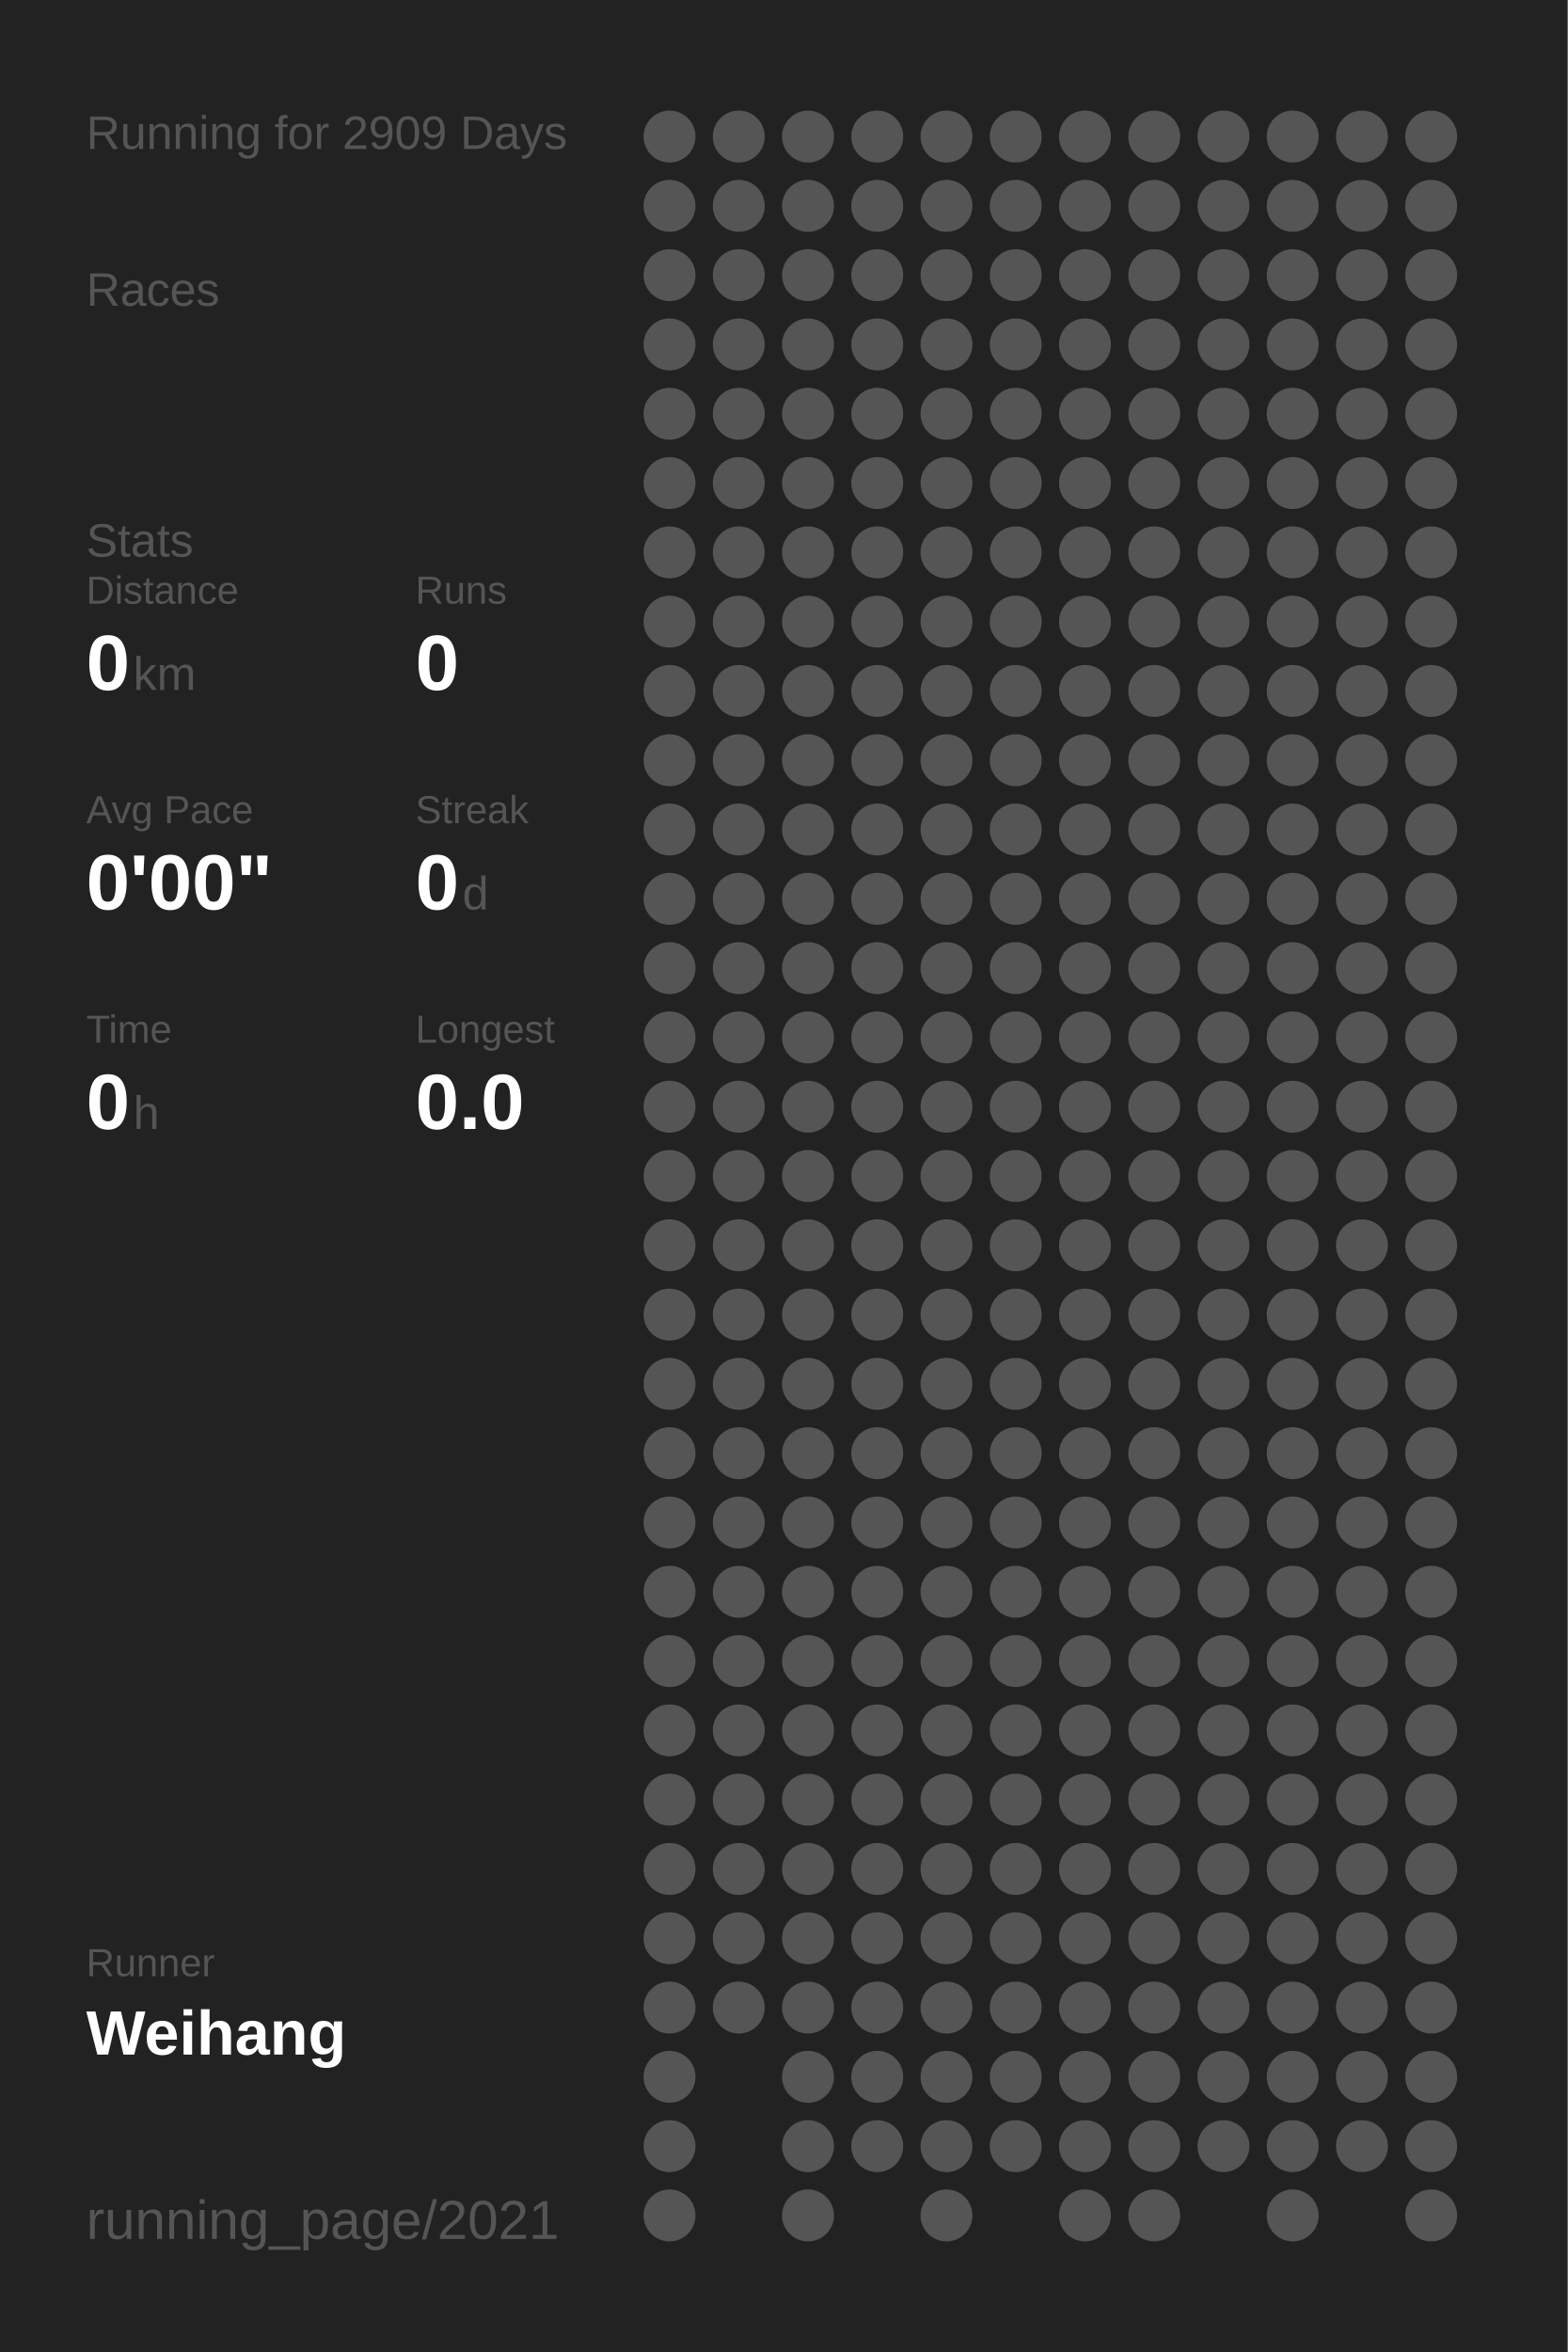
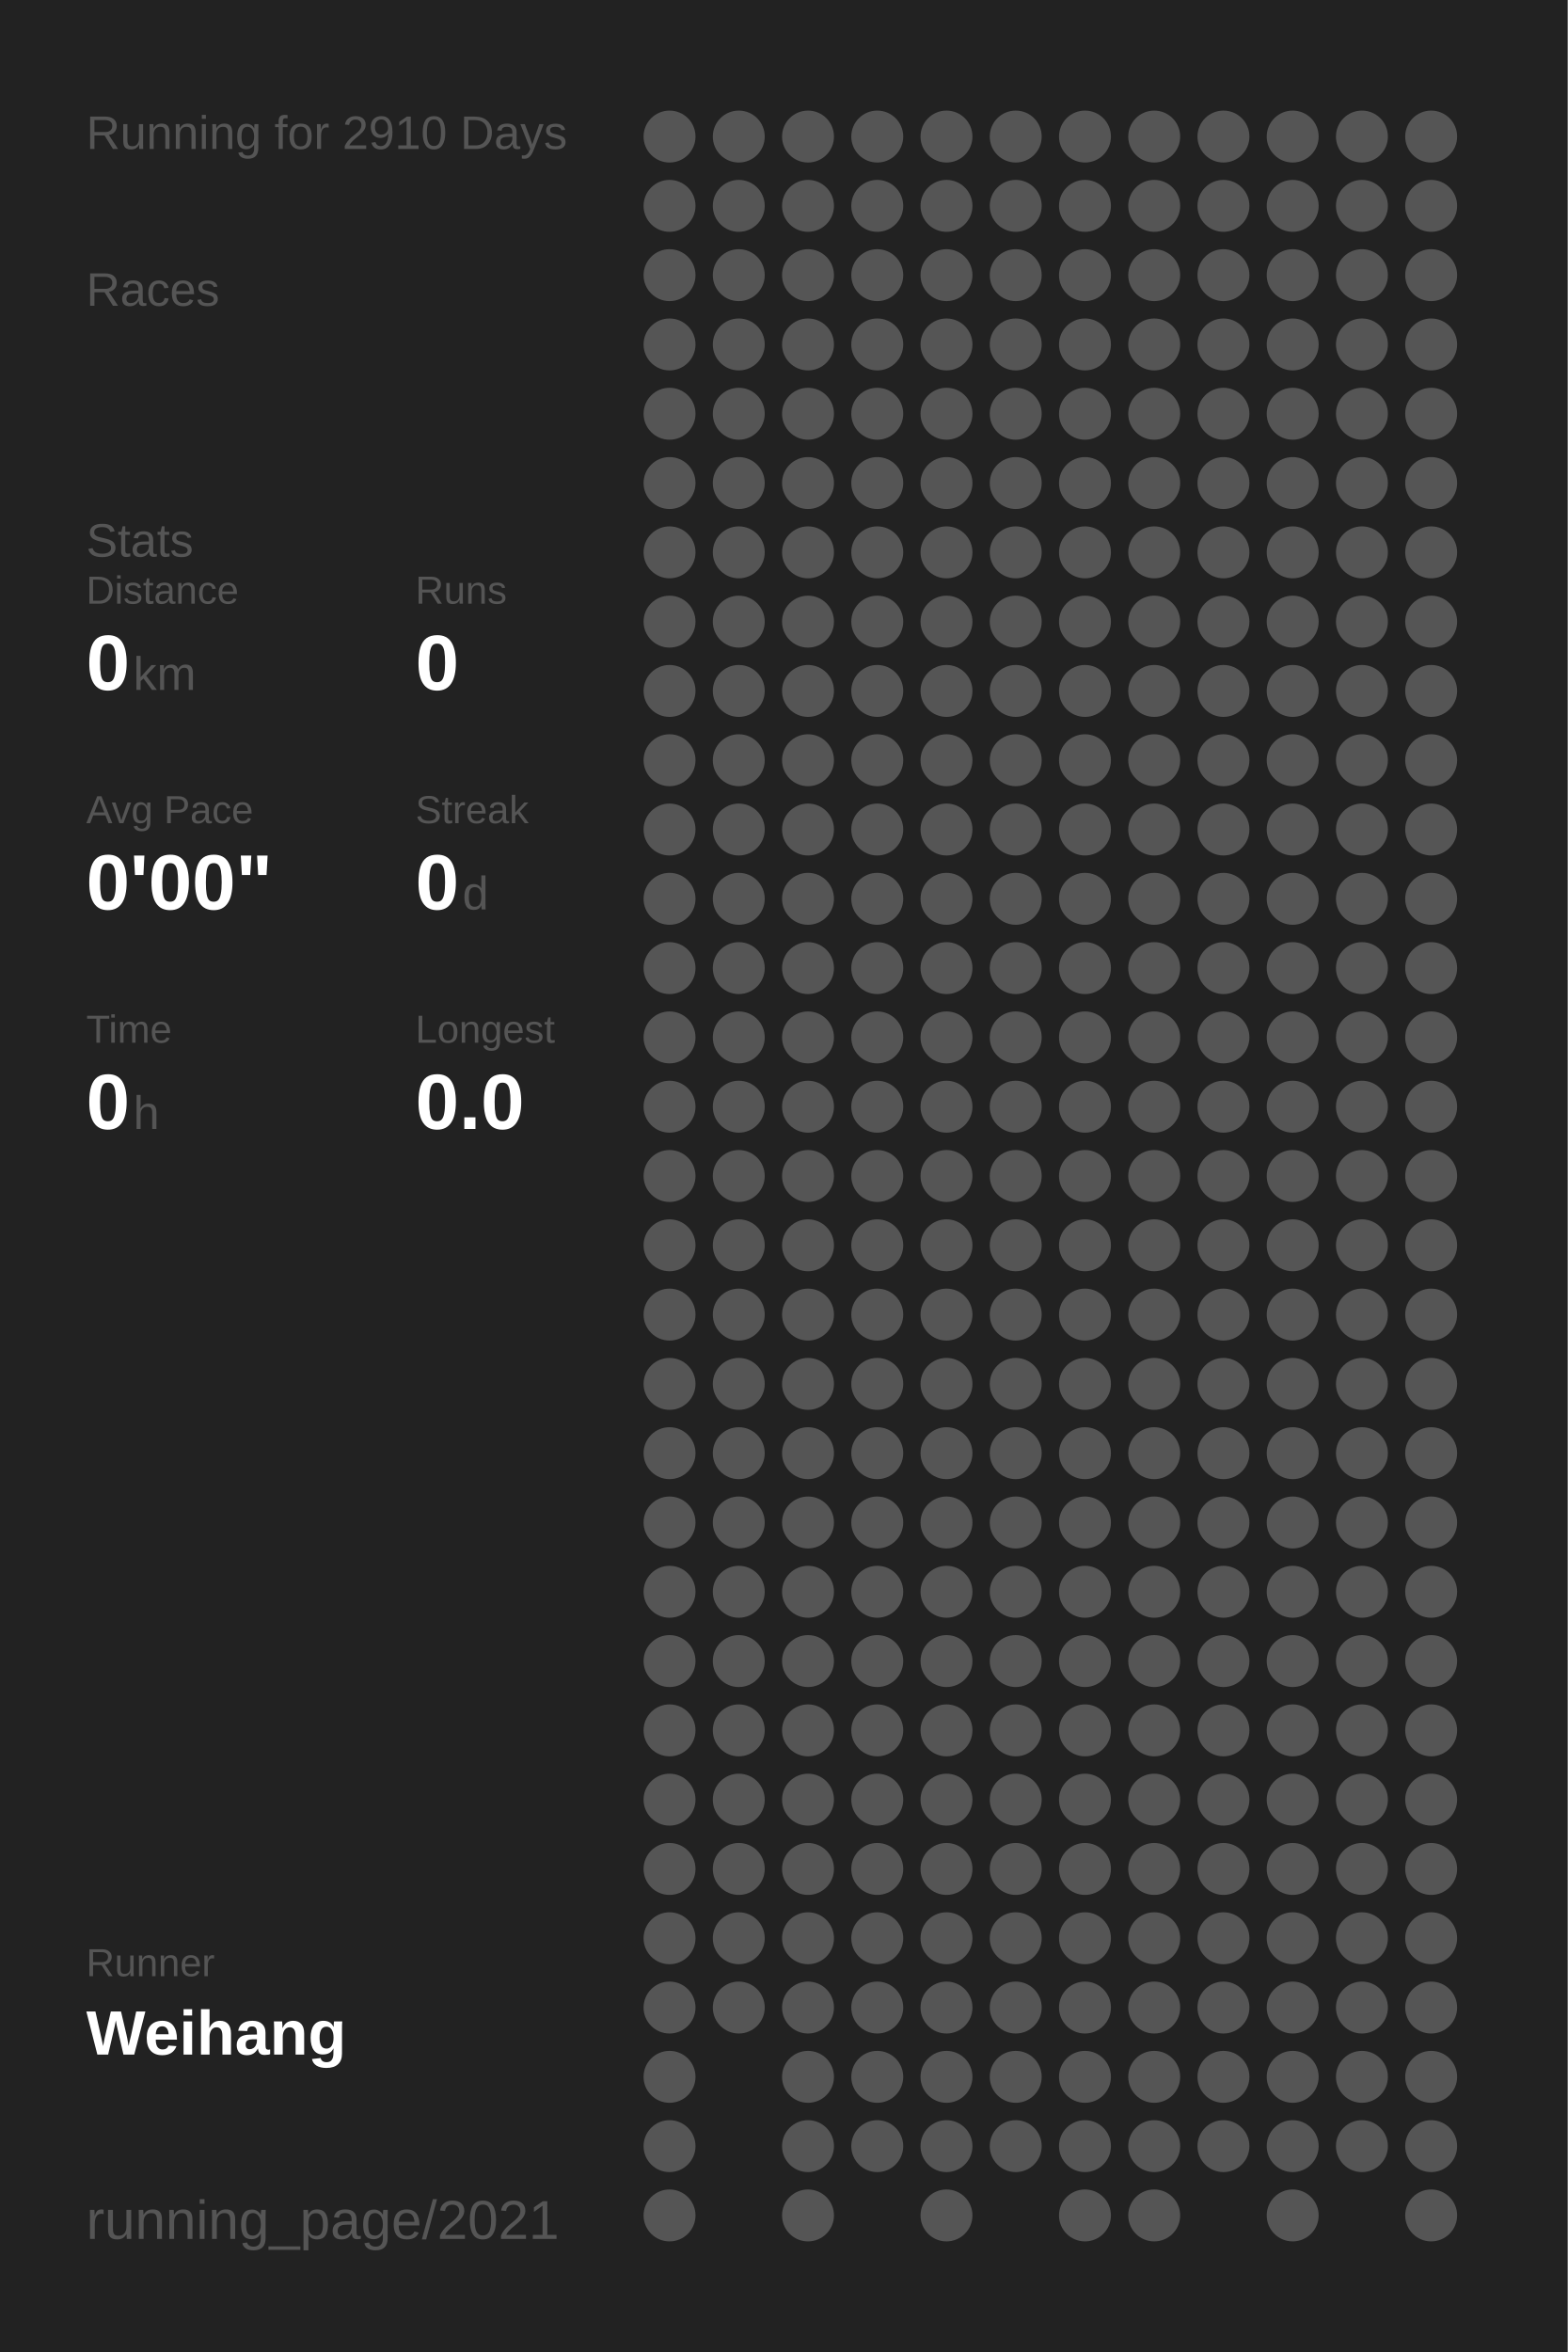
<svg xmlns="http://www.w3.org/2000/svg" baseProfile="full" height="300mm" version="1.1" viewBox="0,0,200,300" width="200mm">
  <defs />
  <rect fill="#222222" height="300" width="200" x="0" y="0" />
-   <text fill="#555555" style="font-size:6px; font-family:Arial;" x="11" y="19">Running for 2909 Days</text>
+   <text fill="#555555" style="font-size:6px; font-family:Arial;" x="11" y="19">Running for 2910 Days</text>
  <text fill="#555555" style="font-size:6px; font-family:Arial;" x="11" y="39">Races</text>
  <text fill="#555555" style="font-size:6px; font-family:Arial;" x="11" y="71">Stats</text>
  <text fill="#555555" style="font-size:5px; font-family:Arial;" x="11" y="77">Distance</text>
  <text fill="#FFFFFF" style="font-size:10px; font-family:Arial; font-weight:bold;" x="11" y="88">0</text>
  <text fill="#555555" style="font-size:6px; font-family:Arial;" x="17" y="88">km</text>
  <text fill="#555555" style="font-size:5px; font-family:Arial;" x="53" y="77">Runs</text>
  <text fill="#FFFFFF" style="font-size:10px; font-family:Arial; font-weight:bold;" x="53" y="88">0</text>
  <text fill="#555555" style="font-size:5px; font-family:Arial;" x="11" y="105">Avg Pace</text>
  <text fill="#FFFFFF" style="font-size:10px; font-family:Arial; font-weight:bold;" x="11" y="116">0'00"</text>
  <text fill="#555555" style="font-size:5px; font-family:Arial;" x="53" y="105">Streak</text>
  <text fill="#FFFFFF" style="font-size:10px; font-family:Arial; font-weight:bold;" x="53" y="116">0</text>
  <text fill="#555555" style="font-size:6px; font-family:Arial;" x="59" y="116">d</text>
  <text fill="#555555" style="font-size:5px; font-family:Arial;" x="11" y="133">Time</text>
  <text fill="#FFFFFF" style="font-size:10px; font-family:Arial; font-weight:bold;" x="11" y="144">0</text>
  <text fill="#555555" style="font-size:6px; font-family:Arial;" x="17" y="144">h</text>
  <text fill="#555555" style="font-size:5px; font-family:Arial;" x="53" y="133">Longest</text>
  <text fill="#FFFFFF" style="font-size:10px; font-family:Arial; font-weight:bold;" x="53" y="144">0.0</text>
  <text fill="#555555" style="font-size:5px; font-family:Arial;" x="11" y="252.065">Runner</text>
  <text fill="#FFFFFF" style="font-size:8px; font-family:Arial; font-weight:bold;" x="11" y="262.065">Weihang</text>
  <text fill="#555555" style="font-size:7px; font-family:Arial;" x="11" y="285.581">running_page/2021</text>
  <circle cx="85.417" cy="17.419" fill="#555555" r="3.312" />
  <circle cx="85.417" cy="26.258" fill="#555555" r="3.312" />
  <circle cx="85.417" cy="35.097" fill="#555555" r="3.312" />
  <circle cx="85.417" cy="43.935" fill="#555555" r="3.312" />
  <circle cx="85.417" cy="52.774" fill="#555555" r="3.312" />
  <circle cx="85.417" cy="61.613" fill="#555555" r="3.312" />
  <circle cx="85.417" cy="70.452" fill="#555555" r="3.312" />
  <circle cx="85.417" cy="79.29" fill="#555555" r="3.312" />
  <circle cx="85.417" cy="88.129" fill="#555555" r="3.312" />
  <circle cx="85.417" cy="96.968" fill="#555555" r="3.312" />
  <circle cx="85.417" cy="105.806" fill="#555555" r="3.312" />
  <circle cx="85.417" cy="114.645" fill="#555555" r="3.312" />
  <circle cx="85.417" cy="123.484" fill="#555555" r="3.312" />
  <circle cx="85.417" cy="132.323" fill="#555555" r="3.312" />
  <circle cx="85.417" cy="141.161" fill="#555555" r="3.312" />
  <circle cx="85.417" cy="150" fill="#555555" r="3.312" />
  <circle cx="85.417" cy="158.839" fill="#555555" r="3.312" />
  <circle cx="85.417" cy="167.677" fill="#555555" r="3.312" />
  <circle cx="85.417" cy="176.516" fill="#555555" r="3.312" />
  <circle cx="85.417" cy="185.355" fill="#555555" r="3.312" />
  <circle cx="85.417" cy="194.194" fill="#555555" r="3.312" />
  <circle cx="85.417" cy="203.032" fill="#555555" r="3.312" />
  <circle cx="85.417" cy="211.871" fill="#555555" r="3.312" />
  <circle cx="85.417" cy="220.71" fill="#555555" r="3.312" />
  <circle cx="85.417" cy="229.548" fill="#555555" r="3.312" />
  <circle cx="85.417" cy="238.387" fill="#555555" r="3.312" />
  <circle cx="85.417" cy="247.226" fill="#555555" r="3.312" />
  <circle cx="85.417" cy="256.065" fill="#555555" r="3.312" />
  <circle cx="85.417" cy="264.903" fill="#555555" r="3.312" />
  <circle cx="85.417" cy="273.742" fill="#555555" r="3.312" />
  <circle cx="85.417" cy="282.581" fill="#555555" r="3.312" />
  <circle cx="94.25" cy="17.419" fill="#555555" r="3.312" />
  <circle cx="94.25" cy="26.258" fill="#555555" r="3.312" />
  <circle cx="94.25" cy="35.097" fill="#555555" r="3.312" />
  <circle cx="94.25" cy="43.935" fill="#555555" r="3.312" />
  <circle cx="94.25" cy="52.774" fill="#555555" r="3.312" />
  <circle cx="94.25" cy="61.613" fill="#555555" r="3.312" />
  <circle cx="94.25" cy="70.452" fill="#555555" r="3.312" />
  <circle cx="94.25" cy="79.29" fill="#555555" r="3.312" />
  <circle cx="94.25" cy="88.129" fill="#555555" r="3.312" />
  <circle cx="94.25" cy="96.968" fill="#555555" r="3.312" />
  <circle cx="94.25" cy="105.806" fill="#555555" r="3.312" />
  <circle cx="94.25" cy="114.645" fill="#555555" r="3.312" />
  <circle cx="94.25" cy="123.484" fill="#555555" r="3.312" />
  <circle cx="94.25" cy="132.323" fill="#555555" r="3.312" />
  <circle cx="94.25" cy="141.161" fill="#555555" r="3.312" />
  <circle cx="94.25" cy="150" fill="#555555" r="3.312" />
  <circle cx="94.25" cy="158.839" fill="#555555" r="3.312" />
  <circle cx="94.25" cy="167.677" fill="#555555" r="3.312" />
  <circle cx="94.25" cy="176.516" fill="#555555" r="3.312" />
  <circle cx="94.25" cy="185.355" fill="#555555" r="3.312" />
  <circle cx="94.25" cy="194.194" fill="#555555" r="3.312" />
  <circle cx="94.25" cy="203.032" fill="#555555" r="3.312" />
  <circle cx="94.25" cy="211.871" fill="#555555" r="3.312" />
  <circle cx="94.25" cy="220.71" fill="#555555" r="3.312" />
  <circle cx="94.25" cy="229.548" fill="#555555" r="3.312" />
  <circle cx="94.25" cy="238.387" fill="#555555" r="3.312" />
  <circle cx="94.25" cy="247.226" fill="#555555" r="3.312" />
  <circle cx="94.25" cy="256.065" fill="#555555" r="3.312" />
  <circle cx="103.083" cy="17.419" fill="#555555" r="3.312" />
  <circle cx="103.083" cy="26.258" fill="#555555" r="3.312" />
  <circle cx="103.083" cy="35.097" fill="#555555" r="3.312" />
  <circle cx="103.083" cy="43.935" fill="#555555" r="3.312" />
  <circle cx="103.083" cy="52.774" fill="#555555" r="3.312" />
  <circle cx="103.083" cy="61.613" fill="#555555" r="3.312" />
  <circle cx="103.083" cy="70.452" fill="#555555" r="3.312" />
  <circle cx="103.083" cy="79.29" fill="#555555" r="3.312" />
  <circle cx="103.083" cy="88.129" fill="#555555" r="3.312" />
  <circle cx="103.083" cy="96.968" fill="#555555" r="3.312" />
  <circle cx="103.083" cy="105.806" fill="#555555" r="3.312" />
  <circle cx="103.083" cy="114.645" fill="#555555" r="3.312" />
  <circle cx="103.083" cy="123.484" fill="#555555" r="3.312" />
  <circle cx="103.083" cy="132.323" fill="#555555" r="3.312" />
  <circle cx="103.083" cy="141.161" fill="#555555" r="3.312" />
  <circle cx="103.083" cy="150" fill="#555555" r="3.312" />
  <circle cx="103.083" cy="158.839" fill="#555555" r="3.312" />
  <circle cx="103.083" cy="167.677" fill="#555555" r="3.312" />
  <circle cx="103.083" cy="176.516" fill="#555555" r="3.312" />
  <circle cx="103.083" cy="185.355" fill="#555555" r="3.312" />
  <circle cx="103.083" cy="194.194" fill="#555555" r="3.312" />
  <circle cx="103.083" cy="203.032" fill="#555555" r="3.312" />
  <circle cx="103.083" cy="211.871" fill="#555555" r="3.312" />
  <circle cx="103.083" cy="220.71" fill="#555555" r="3.312" />
  <circle cx="103.083" cy="229.548" fill="#555555" r="3.312" />
  <circle cx="103.083" cy="238.387" fill="#555555" r="3.312" />
  <circle cx="103.083" cy="247.226" fill="#555555" r="3.312" />
  <circle cx="103.083" cy="256.065" fill="#555555" r="3.312" />
  <circle cx="103.083" cy="264.903" fill="#555555" r="3.312" />
  <circle cx="103.083" cy="273.742" fill="#555555" r="3.312" />
  <circle cx="103.083" cy="282.581" fill="#555555" r="3.312" />
  <circle cx="111.917" cy="17.419" fill="#555555" r="3.312" />
  <circle cx="111.917" cy="26.258" fill="#555555" r="3.312" />
  <circle cx="111.917" cy="35.097" fill="#555555" r="3.312" />
  <circle cx="111.917" cy="43.935" fill="#555555" r="3.312" />
  <circle cx="111.917" cy="52.774" fill="#555555" r="3.312" />
  <circle cx="111.917" cy="61.613" fill="#555555" r="3.312" />
  <circle cx="111.917" cy="70.452" fill="#555555" r="3.312" />
  <circle cx="111.917" cy="79.29" fill="#555555" r="3.312" />
  <circle cx="111.917" cy="88.129" fill="#555555" r="3.312" />
  <circle cx="111.917" cy="96.968" fill="#555555" r="3.312" />
  <circle cx="111.917" cy="105.806" fill="#555555" r="3.312" />
  <circle cx="111.917" cy="114.645" fill="#555555" r="3.312" />
  <circle cx="111.917" cy="123.484" fill="#555555" r="3.312" />
  <circle cx="111.917" cy="132.323" fill="#555555" r="3.312" />
  <circle cx="111.917" cy="141.161" fill="#555555" r="3.312" />
  <circle cx="111.917" cy="150" fill="#555555" r="3.312" />
  <circle cx="111.917" cy="158.839" fill="#555555" r="3.312" />
  <circle cx="111.917" cy="167.677" fill="#555555" r="3.312" />
  <circle cx="111.917" cy="176.516" fill="#555555" r="3.312" />
  <circle cx="111.917" cy="185.355" fill="#555555" r="3.312" />
  <circle cx="111.917" cy="194.194" fill="#555555" r="3.312" />
  <circle cx="111.917" cy="203.032" fill="#555555" r="3.312" />
  <circle cx="111.917" cy="211.871" fill="#555555" r="3.312" />
  <circle cx="111.917" cy="220.71" fill="#555555" r="3.312" />
  <circle cx="111.917" cy="229.548" fill="#555555" r="3.312" />
  <circle cx="111.917" cy="238.387" fill="#555555" r="3.312" />
  <circle cx="111.917" cy="247.226" fill="#555555" r="3.312" />
  <circle cx="111.917" cy="256.065" fill="#555555" r="3.312" />
  <circle cx="111.917" cy="264.903" fill="#555555" r="3.312" />
  <circle cx="111.917" cy="273.742" fill="#555555" r="3.312" />
  <circle cx="120.75" cy="17.419" fill="#555555" r="3.312" />
  <circle cx="120.75" cy="26.258" fill="#555555" r="3.312" />
  <circle cx="120.75" cy="35.097" fill="#555555" r="3.312" />
  <circle cx="120.75" cy="43.935" fill="#555555" r="3.312" />
  <circle cx="120.75" cy="52.774" fill="#555555" r="3.312" />
  <circle cx="120.75" cy="61.613" fill="#555555" r="3.312" />
  <circle cx="120.75" cy="70.452" fill="#555555" r="3.312" />
  <circle cx="120.75" cy="79.29" fill="#555555" r="3.312" />
  <circle cx="120.75" cy="88.129" fill="#555555" r="3.312" />
  <circle cx="120.75" cy="96.968" fill="#555555" r="3.312" />
  <circle cx="120.75" cy="105.806" fill="#555555" r="3.312" />
  <circle cx="120.75" cy="114.645" fill="#555555" r="3.312" />
  <circle cx="120.75" cy="123.484" fill="#555555" r="3.312" />
  <circle cx="120.75" cy="132.323" fill="#555555" r="3.312" />
  <circle cx="120.75" cy="141.161" fill="#555555" r="3.312" />
  <circle cx="120.75" cy="150" fill="#555555" r="3.312" />
  <circle cx="120.75" cy="158.839" fill="#555555" r="3.312" />
  <circle cx="120.75" cy="167.677" fill="#555555" r="3.312" />
  <circle cx="120.75" cy="176.516" fill="#555555" r="3.312" />
  <circle cx="120.75" cy="185.355" fill="#555555" r="3.312" />
  <circle cx="120.75" cy="194.194" fill="#555555" r="3.312" />
  <circle cx="120.75" cy="203.032" fill="#555555" r="3.312" />
  <circle cx="120.75" cy="211.871" fill="#555555" r="3.312" />
  <circle cx="120.75" cy="220.71" fill="#555555" r="3.312" />
  <circle cx="120.75" cy="229.548" fill="#555555" r="3.312" />
  <circle cx="120.75" cy="238.387" fill="#555555" r="3.312" />
  <circle cx="120.75" cy="247.226" fill="#555555" r="3.312" />
  <circle cx="120.75" cy="256.065" fill="#555555" r="3.312" />
  <circle cx="120.75" cy="264.903" fill="#555555" r="3.312" />
  <circle cx="120.75" cy="273.742" fill="#555555" r="3.312" />
  <circle cx="120.75" cy="282.581" fill="#555555" r="3.312" />
  <circle cx="129.583" cy="17.419" fill="#555555" r="3.312" />
  <circle cx="129.583" cy="26.258" fill="#555555" r="3.312" />
  <circle cx="129.583" cy="35.097" fill="#555555" r="3.312" />
  <circle cx="129.583" cy="43.935" fill="#555555" r="3.312" />
  <circle cx="129.583" cy="52.774" fill="#555555" r="3.312" />
  <circle cx="129.583" cy="61.613" fill="#555555" r="3.312" />
  <circle cx="129.583" cy="70.452" fill="#555555" r="3.312" />
  <circle cx="129.583" cy="79.29" fill="#555555" r="3.312" />
  <circle cx="129.583" cy="88.129" fill="#555555" r="3.312" />
  <circle cx="129.583" cy="96.968" fill="#555555" r="3.312" />
  <circle cx="129.583" cy="105.806" fill="#555555" r="3.312" />
  <circle cx="129.583" cy="114.645" fill="#555555" r="3.312" />
  <circle cx="129.583" cy="123.484" fill="#555555" r="3.312" />
  <circle cx="129.583" cy="132.323" fill="#555555" r="3.312" />
  <circle cx="129.583" cy="141.161" fill="#555555" r="3.312" />
  <circle cx="129.583" cy="150" fill="#555555" r="3.312" />
  <circle cx="129.583" cy="158.839" fill="#555555" r="3.312" />
  <circle cx="129.583" cy="167.677" fill="#555555" r="3.312" />
  <circle cx="129.583" cy="176.516" fill="#555555" r="3.312" />
  <circle cx="129.583" cy="185.355" fill="#555555" r="3.312" />
  <circle cx="129.583" cy="194.194" fill="#555555" r="3.312" />
  <circle cx="129.583" cy="203.032" fill="#555555" r="3.312" />
  <circle cx="129.583" cy="211.871" fill="#555555" r="3.312" />
  <circle cx="129.583" cy="220.71" fill="#555555" r="3.312" />
  <circle cx="129.583" cy="229.548" fill="#555555" r="3.312" />
  <circle cx="129.583" cy="238.387" fill="#555555" r="3.312" />
  <circle cx="129.583" cy="247.226" fill="#555555" r="3.312" />
  <circle cx="129.583" cy="256.065" fill="#555555" r="3.312" />
  <circle cx="129.583" cy="264.903" fill="#555555" r="3.312" />
  <circle cx="129.583" cy="273.742" fill="#555555" r="3.312" />
  <circle cx="138.417" cy="17.419" fill="#555555" r="3.312" />
  <circle cx="138.417" cy="26.258" fill="#555555" r="3.312" />
  <circle cx="138.417" cy="35.097" fill="#555555" r="3.312" />
  <circle cx="138.417" cy="43.935" fill="#555555" r="3.312" />
  <circle cx="138.417" cy="52.774" fill="#555555" r="3.312" />
  <circle cx="138.417" cy="61.613" fill="#555555" r="3.312" />
  <circle cx="138.417" cy="70.452" fill="#555555" r="3.312" />
  <circle cx="138.417" cy="79.29" fill="#555555" r="3.312" />
  <circle cx="138.417" cy="88.129" fill="#555555" r="3.312" />
  <circle cx="138.417" cy="96.968" fill="#555555" r="3.312" />
  <circle cx="138.417" cy="105.806" fill="#555555" r="3.312" />
  <circle cx="138.417" cy="114.645" fill="#555555" r="3.312" />
  <circle cx="138.417" cy="123.484" fill="#555555" r="3.312" />
  <circle cx="138.417" cy="132.323" fill="#555555" r="3.312" />
  <circle cx="138.417" cy="141.161" fill="#555555" r="3.312" />
  <circle cx="138.417" cy="150" fill="#555555" r="3.312" />
  <circle cx="138.417" cy="158.839" fill="#555555" r="3.312" />
  <circle cx="138.417" cy="167.677" fill="#555555" r="3.312" />
  <circle cx="138.417" cy="176.516" fill="#555555" r="3.312" />
  <circle cx="138.417" cy="185.355" fill="#555555" r="3.312" />
  <circle cx="138.417" cy="194.194" fill="#555555" r="3.312" />
  <circle cx="138.417" cy="203.032" fill="#555555" r="3.312" />
  <circle cx="138.417" cy="211.871" fill="#555555" r="3.312" />
  <circle cx="138.417" cy="220.71" fill="#555555" r="3.312" />
  <circle cx="138.417" cy="229.548" fill="#555555" r="3.312" />
  <circle cx="138.417" cy="238.387" fill="#555555" r="3.312" />
  <circle cx="138.417" cy="247.226" fill="#555555" r="3.312" />
  <circle cx="138.417" cy="256.065" fill="#555555" r="3.312" />
  <circle cx="138.417" cy="264.903" fill="#555555" r="3.312" />
  <circle cx="138.417" cy="273.742" fill="#555555" r="3.312" />
  <circle cx="138.417" cy="282.581" fill="#555555" r="3.312" />
  <circle cx="147.25" cy="17.419" fill="#555555" r="3.312" />
  <circle cx="147.25" cy="26.258" fill="#555555" r="3.312" />
  <circle cx="147.25" cy="35.097" fill="#555555" r="3.312" />
  <circle cx="147.25" cy="43.935" fill="#555555" r="3.312" />
  <circle cx="147.25" cy="52.774" fill="#555555" r="3.312" />
  <circle cx="147.25" cy="61.613" fill="#555555" r="3.312" />
  <circle cx="147.25" cy="70.452" fill="#555555" r="3.312" />
  <circle cx="147.25" cy="79.29" fill="#555555" r="3.312" />
  <circle cx="147.25" cy="88.129" fill="#555555" r="3.312" />
  <circle cx="147.25" cy="96.968" fill="#555555" r="3.312" />
  <circle cx="147.25" cy="105.806" fill="#555555" r="3.312" />
  <circle cx="147.25" cy="114.645" fill="#555555" r="3.312" />
  <circle cx="147.25" cy="123.484" fill="#555555" r="3.312" />
  <circle cx="147.25" cy="132.323" fill="#555555" r="3.312" />
  <circle cx="147.25" cy="141.161" fill="#555555" r="3.312" />
  <circle cx="147.25" cy="150" fill="#555555" r="3.312" />
  <circle cx="147.25" cy="158.839" fill="#555555" r="3.312" />
  <circle cx="147.25" cy="167.677" fill="#555555" r="3.312" />
  <circle cx="147.25" cy="176.516" fill="#555555" r="3.312" />
  <circle cx="147.25" cy="185.355" fill="#555555" r="3.312" />
  <circle cx="147.25" cy="194.194" fill="#555555" r="3.312" />
  <circle cx="147.25" cy="203.032" fill="#555555" r="3.312" />
  <circle cx="147.25" cy="211.871" fill="#555555" r="3.312" />
  <circle cx="147.25" cy="220.71" fill="#555555" r="3.312" />
  <circle cx="147.25" cy="229.548" fill="#555555" r="3.312" />
  <circle cx="147.25" cy="238.387" fill="#555555" r="3.312" />
  <circle cx="147.25" cy="247.226" fill="#555555" r="3.312" />
  <circle cx="147.25" cy="256.065" fill="#555555" r="3.312" />
  <circle cx="147.25" cy="264.903" fill="#555555" r="3.312" />
  <circle cx="147.25" cy="273.742" fill="#555555" r="3.312" />
  <circle cx="147.25" cy="282.581" fill="#555555" r="3.312" />
  <circle cx="156.083" cy="17.419" fill="#555555" r="3.312" />
  <circle cx="156.083" cy="26.258" fill="#555555" r="3.312" />
  <circle cx="156.083" cy="35.097" fill="#555555" r="3.312" />
  <circle cx="156.083" cy="43.935" fill="#555555" r="3.312" />
  <circle cx="156.083" cy="52.774" fill="#555555" r="3.312" />
  <circle cx="156.083" cy="61.613" fill="#555555" r="3.312" />
  <circle cx="156.083" cy="70.452" fill="#555555" r="3.312" />
  <circle cx="156.083" cy="79.29" fill="#555555" r="3.312" />
  <circle cx="156.083" cy="88.129" fill="#555555" r="3.312" />
  <circle cx="156.083" cy="96.968" fill="#555555" r="3.312" />
  <circle cx="156.083" cy="105.806" fill="#555555" r="3.312" />
  <circle cx="156.083" cy="114.645" fill="#555555" r="3.312" />
  <circle cx="156.083" cy="123.484" fill="#555555" r="3.312" />
  <circle cx="156.083" cy="132.323" fill="#555555" r="3.312" />
  <circle cx="156.083" cy="141.161" fill="#555555" r="3.312" />
  <circle cx="156.083" cy="150" fill="#555555" r="3.312" />
  <circle cx="156.083" cy="158.839" fill="#555555" r="3.312" />
  <circle cx="156.083" cy="167.677" fill="#555555" r="3.312" />
  <circle cx="156.083" cy="176.516" fill="#555555" r="3.312" />
  <circle cx="156.083" cy="185.355" fill="#555555" r="3.312" />
  <circle cx="156.083" cy="194.194" fill="#555555" r="3.312" />
  <circle cx="156.083" cy="203.032" fill="#555555" r="3.312" />
  <circle cx="156.083" cy="211.871" fill="#555555" r="3.312" />
  <circle cx="156.083" cy="220.71" fill="#555555" r="3.312" />
  <circle cx="156.083" cy="229.548" fill="#555555" r="3.312" />
  <circle cx="156.083" cy="238.387" fill="#555555" r="3.312" />
  <circle cx="156.083" cy="247.226" fill="#555555" r="3.312" />
  <circle cx="156.083" cy="256.065" fill="#555555" r="3.312" />
  <circle cx="156.083" cy="264.903" fill="#555555" r="3.312" />
  <circle cx="156.083" cy="273.742" fill="#555555" r="3.312" />
  <circle cx="164.917" cy="17.419" fill="#555555" r="3.312" />
  <circle cx="164.917" cy="26.258" fill="#555555" r="3.312" />
  <circle cx="164.917" cy="35.097" fill="#555555" r="3.312" />
  <circle cx="164.917" cy="43.935" fill="#555555" r="3.312" />
  <circle cx="164.917" cy="52.774" fill="#555555" r="3.312" />
  <circle cx="164.917" cy="61.613" fill="#555555" r="3.312" />
  <circle cx="164.917" cy="70.452" fill="#555555" r="3.312" />
  <circle cx="164.917" cy="79.29" fill="#555555" r="3.312" />
  <circle cx="164.917" cy="88.129" fill="#555555" r="3.312" />
  <circle cx="164.917" cy="96.968" fill="#555555" r="3.312" />
  <circle cx="164.917" cy="105.806" fill="#555555" r="3.312" />
  <circle cx="164.917" cy="114.645" fill="#555555" r="3.312" />
  <circle cx="164.917" cy="123.484" fill="#555555" r="3.312" />
  <circle cx="164.917" cy="132.323" fill="#555555" r="3.312" />
  <circle cx="164.917" cy="141.161" fill="#555555" r="3.312" />
  <circle cx="164.917" cy="150" fill="#555555" r="3.312" />
  <circle cx="164.917" cy="158.839" fill="#555555" r="3.312" />
  <circle cx="164.917" cy="167.677" fill="#555555" r="3.312" />
  <circle cx="164.917" cy="176.516" fill="#555555" r="3.312" />
  <circle cx="164.917" cy="185.355" fill="#555555" r="3.312" />
  <circle cx="164.917" cy="194.194" fill="#555555" r="3.312" />
  <circle cx="164.917" cy="203.032" fill="#555555" r="3.312" />
  <circle cx="164.917" cy="211.871" fill="#555555" r="3.312" />
  <circle cx="164.917" cy="220.71" fill="#555555" r="3.312" />
  <circle cx="164.917" cy="229.548" fill="#555555" r="3.312" />
  <circle cx="164.917" cy="238.387" fill="#555555" r="3.312" />
  <circle cx="164.917" cy="247.226" fill="#555555" r="3.312" />
  <circle cx="164.917" cy="256.065" fill="#555555" r="3.312" />
  <circle cx="164.917" cy="264.903" fill="#555555" r="3.312" />
  <circle cx="164.917" cy="273.742" fill="#555555" r="3.312" />
  <circle cx="164.917" cy="282.581" fill="#555555" r="3.312" />
  <circle cx="173.75" cy="17.419" fill="#555555" r="3.312" />
  <circle cx="173.75" cy="26.258" fill="#555555" r="3.312" />
  <circle cx="173.75" cy="35.097" fill="#555555" r="3.312" />
  <circle cx="173.75" cy="43.935" fill="#555555" r="3.312" />
  <circle cx="173.75" cy="52.774" fill="#555555" r="3.312" />
  <circle cx="173.75" cy="61.613" fill="#555555" r="3.312" />
  <circle cx="173.75" cy="70.452" fill="#555555" r="3.312" />
  <circle cx="173.75" cy="79.29" fill="#555555" r="3.312" />
  <circle cx="173.75" cy="88.129" fill="#555555" r="3.312" />
  <circle cx="173.75" cy="96.968" fill="#555555" r="3.312" />
  <circle cx="173.75" cy="105.806" fill="#555555" r="3.312" />
  <circle cx="173.75" cy="114.645" fill="#555555" r="3.312" />
  <circle cx="173.75" cy="123.484" fill="#555555" r="3.312" />
  <circle cx="173.75" cy="132.323" fill="#555555" r="3.312" />
  <circle cx="173.75" cy="141.161" fill="#555555" r="3.312" />
  <circle cx="173.75" cy="150" fill="#555555" r="3.312" />
  <circle cx="173.75" cy="158.839" fill="#555555" r="3.312" />
  <circle cx="173.75" cy="167.677" fill="#555555" r="3.312" />
  <circle cx="173.75" cy="176.516" fill="#555555" r="3.312" />
  <circle cx="173.75" cy="185.355" fill="#555555" r="3.312" />
  <circle cx="173.75" cy="194.194" fill="#555555" r="3.312" />
  <circle cx="173.75" cy="203.032" fill="#555555" r="3.312" />
  <circle cx="173.75" cy="211.871" fill="#555555" r="3.312" />
  <circle cx="173.75" cy="220.71" fill="#555555" r="3.312" />
  <circle cx="173.75" cy="229.548" fill="#555555" r="3.312" />
  <circle cx="173.75" cy="238.387" fill="#555555" r="3.312" />
  <circle cx="173.75" cy="247.226" fill="#555555" r="3.312" />
  <circle cx="173.75" cy="256.065" fill="#555555" r="3.312" />
  <circle cx="173.75" cy="264.903" fill="#555555" r="3.312" />
  <circle cx="173.75" cy="273.742" fill="#555555" r="3.312" />
  <circle cx="182.583" cy="17.419" fill="#555555" r="3.312" />
  <circle cx="182.583" cy="26.258" fill="#555555" r="3.312" />
  <circle cx="182.583" cy="35.097" fill="#555555" r="3.312" />
  <circle cx="182.583" cy="43.935" fill="#555555" r="3.312" />
  <circle cx="182.583" cy="52.774" fill="#555555" r="3.312" />
  <circle cx="182.583" cy="61.613" fill="#555555" r="3.312" />
  <circle cx="182.583" cy="70.452" fill="#555555" r="3.312" />
  <circle cx="182.583" cy="79.29" fill="#555555" r="3.312" />
  <circle cx="182.583" cy="88.129" fill="#555555" r="3.312" />
  <circle cx="182.583" cy="96.968" fill="#555555" r="3.312" />
  <circle cx="182.583" cy="105.806" fill="#555555" r="3.312" />
  <circle cx="182.583" cy="114.645" fill="#555555" r="3.312" />
  <circle cx="182.583" cy="123.484" fill="#555555" r="3.312" />
  <circle cx="182.583" cy="132.323" fill="#555555" r="3.312" />
  <circle cx="182.583" cy="141.161" fill="#555555" r="3.312" />
  <circle cx="182.583" cy="150" fill="#555555" r="3.312" />
  <circle cx="182.583" cy="158.839" fill="#555555" r="3.312" />
  <circle cx="182.583" cy="167.677" fill="#555555" r="3.312" />
  <circle cx="182.583" cy="176.516" fill="#555555" r="3.312" />
  <circle cx="182.583" cy="185.355" fill="#555555" r="3.312" />
  <circle cx="182.583" cy="194.194" fill="#555555" r="3.312" />
  <circle cx="182.583" cy="203.032" fill="#555555" r="3.312" />
  <circle cx="182.583" cy="211.871" fill="#555555" r="3.312" />
  <circle cx="182.583" cy="220.71" fill="#555555" r="3.312" />
  <circle cx="182.583" cy="229.548" fill="#555555" r="3.312" />
  <circle cx="182.583" cy="238.387" fill="#555555" r="3.312" />
  <circle cx="182.583" cy="247.226" fill="#555555" r="3.312" />
  <circle cx="182.583" cy="256.065" fill="#555555" r="3.312" />
  <circle cx="182.583" cy="264.903" fill="#555555" r="3.312" />
  <circle cx="182.583" cy="273.742" fill="#555555" r="3.312" />
  <circle cx="182.583" cy="282.581" fill="#555555" r="3.312" />
</svg>
